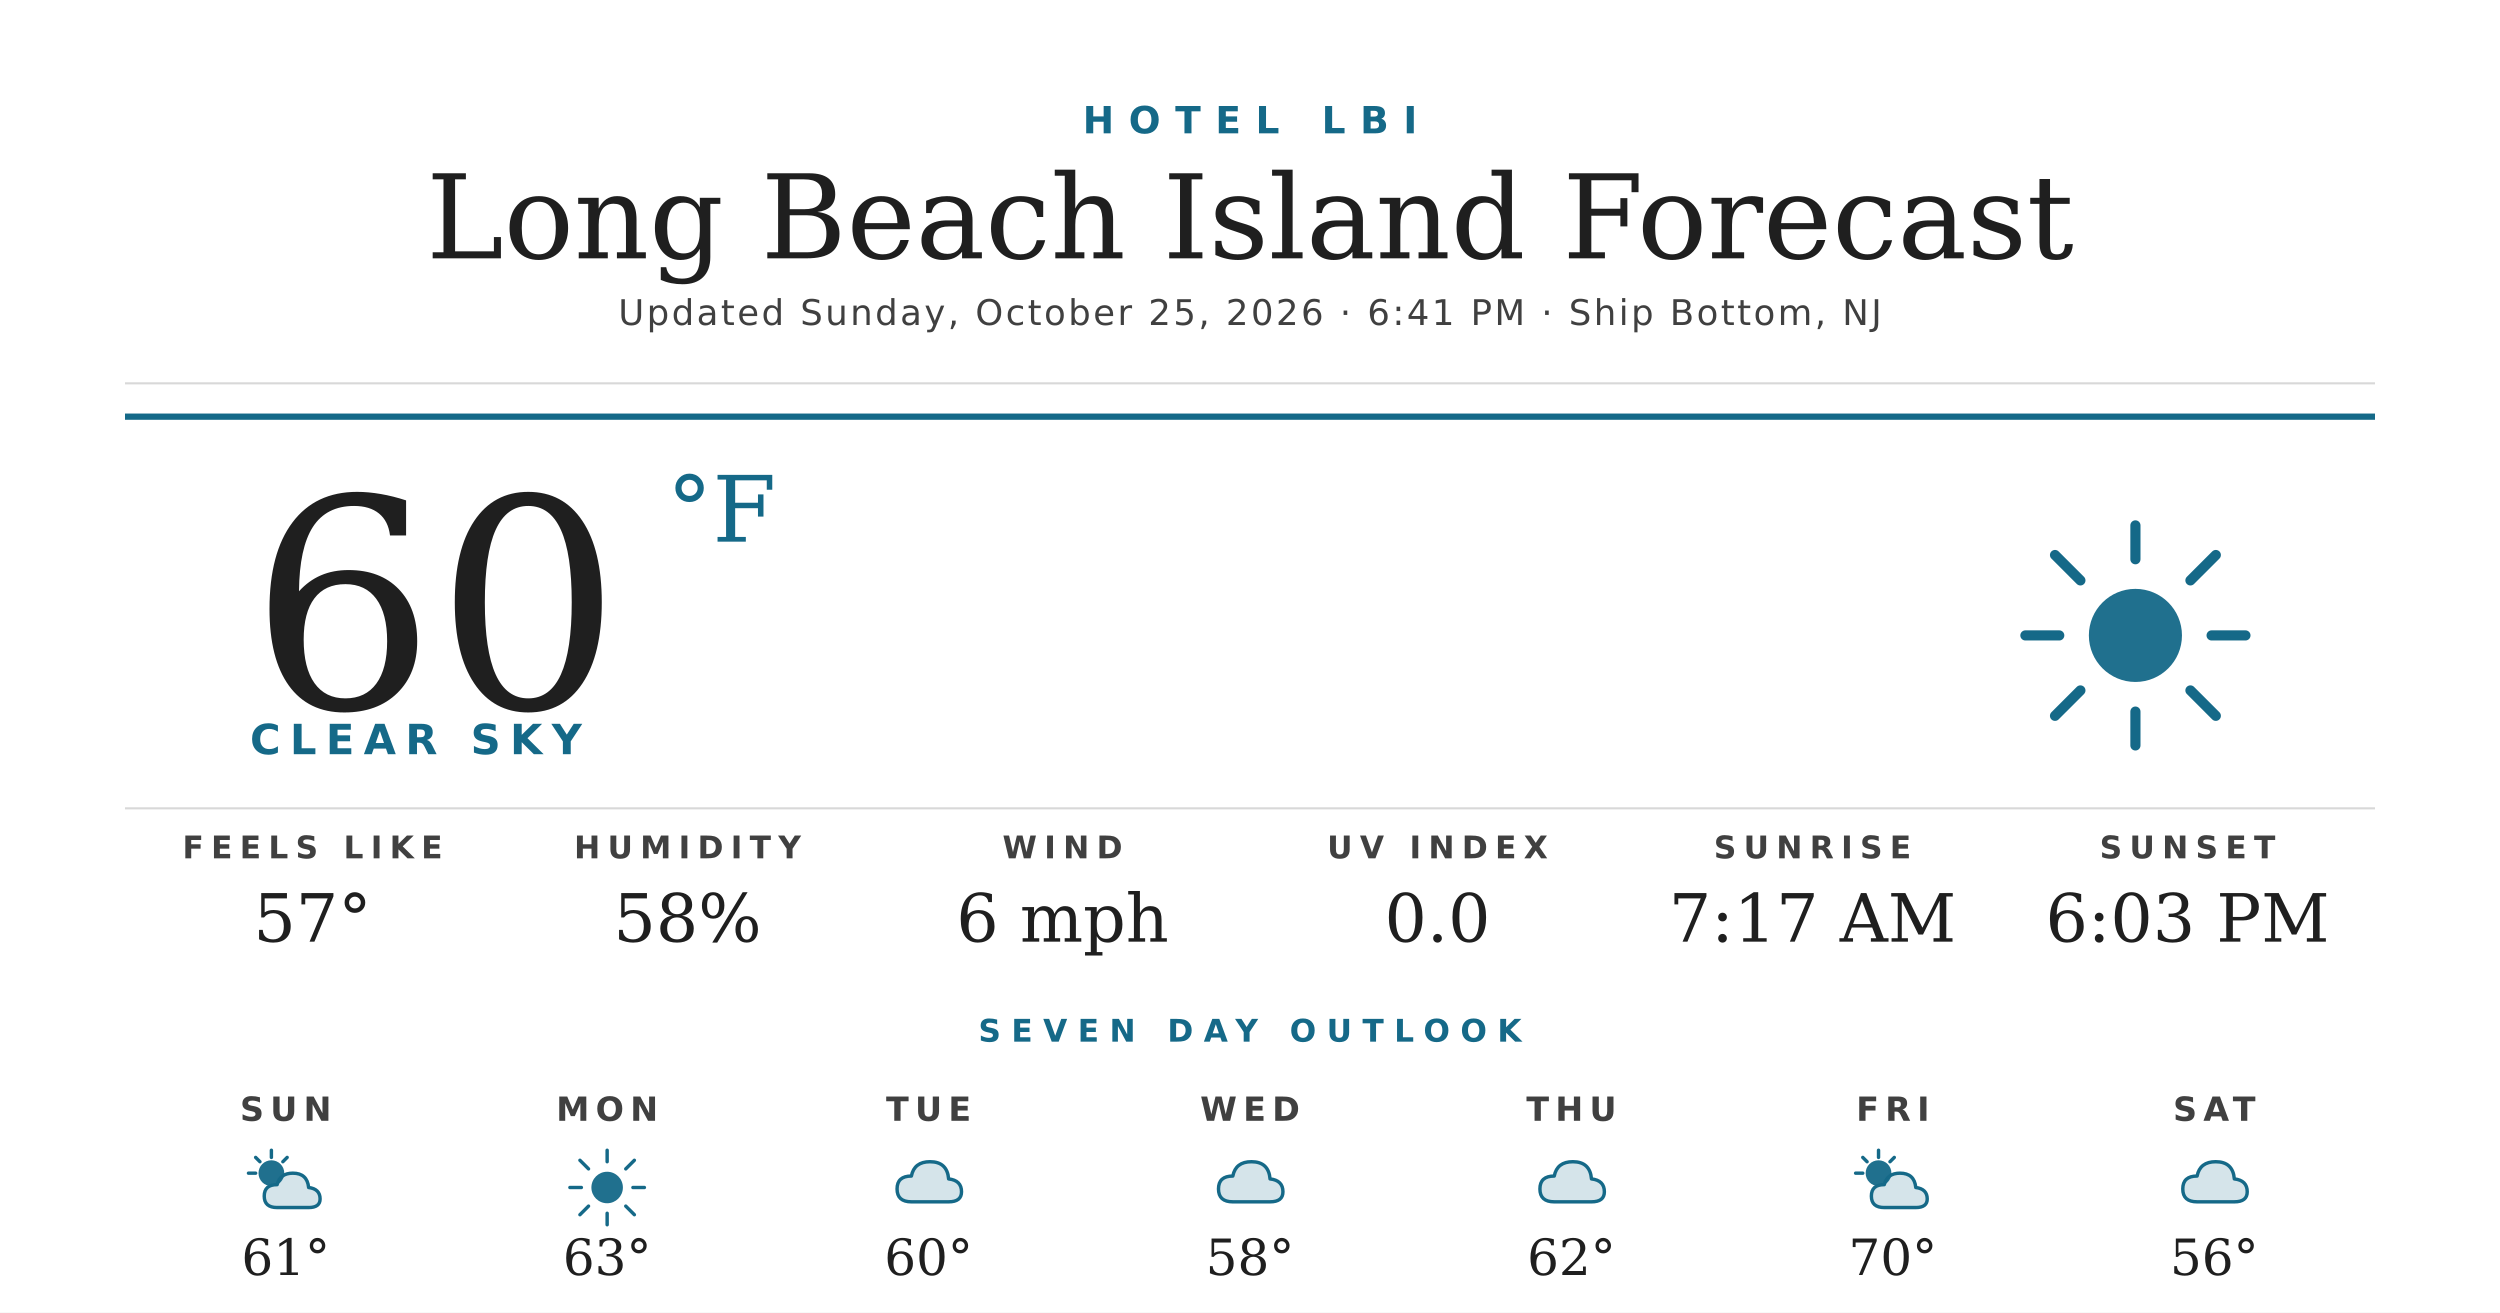
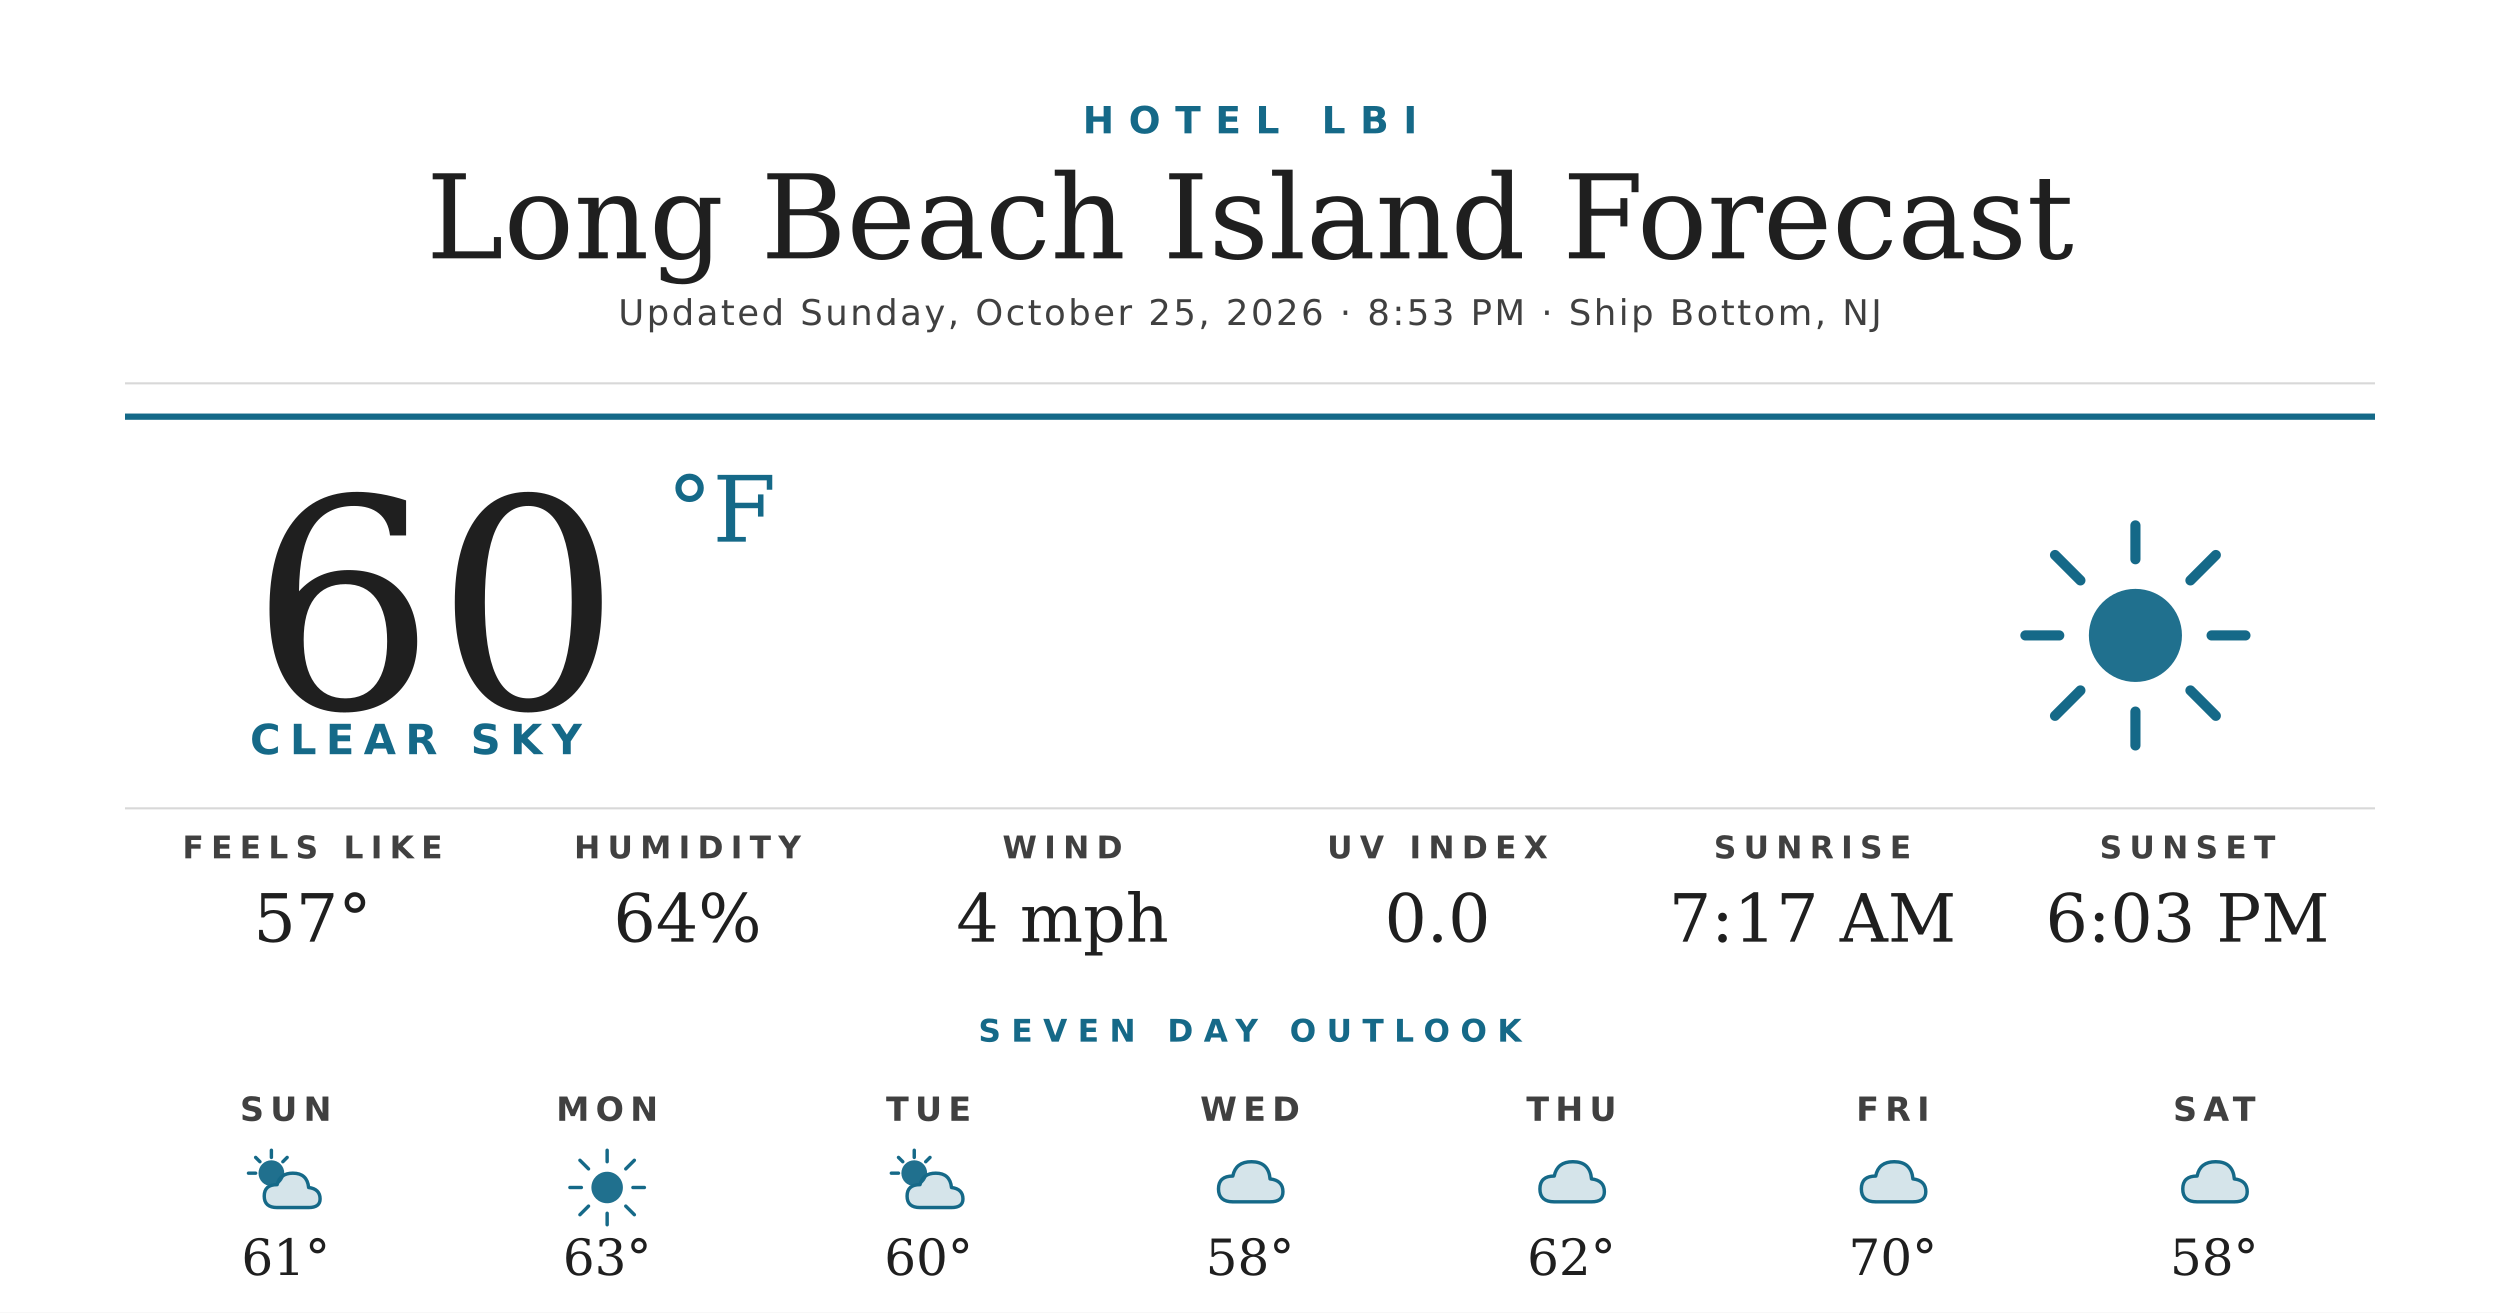
<svg xmlns="http://www.w3.org/2000/svg" width="1200" height="630" viewBox="0 0 1200 630">
  <rect width="1200" height="630" fill="#ffffff" />
  <text x="600" y="64" text-anchor="middle" font-family="'Montserrat Bold', 'Montserrat', 'DejaVu Sans', Helvetica, Arial, sans-serif" font-size="18" font-weight="700" fill="#156988" letter-spacing="7">HOTEL LBI</text>
  <text x="600" y="124" text-anchor="middle" font-family="'Prata', 'DejaVu Serif', Georgia, serif" font-size="56" fill="#1f1f1f">Long Beach Island Forecast</text>
-   <text x="600" y="156" text-anchor="middle" font-family="'Montserrat', 'DejaVu Sans', Helvetica, Arial, sans-serif" font-size="17" font-weight="500" fill="#404040" letter-spacing="1.2">Updated Sunday, October 25, 2026 · 6:41 PM · Ship Bottom, NJ</text>
+   <text x="600" y="156" text-anchor="middle" font-family="'Montserrat', 'DejaVu Sans', Helvetica, Arial, sans-serif" font-size="17" font-weight="500" fill="#404040" letter-spacing="1.2">Updated Sunday, October 25, 2026 · 8:53 PM · Ship Bottom, NJ</text>
  <line x1="60" y1="184" x2="1140" y2="184" stroke="#d8d8d8" stroke-width="1" />
  <line x1="60" y1="200" x2="1140" y2="200" stroke="#156988" stroke-width="3" />
  <text x="120" y="340" font-family="'Prata', 'DejaVu Serif', Georgia, serif" font-size="140" fill="#1f1f1f">60</text>
  <text x="320" y="260" font-family="'Prata', 'DejaVu Serif', Georgia, serif" font-size="44" fill="#156988">°F</text>
  <text x="120" y="362" font-family="'Montserrat Bold', 'Montserrat', 'DejaVu Sans', Helvetica, Arial, sans-serif" font-size="20" font-weight="700" fill="#156988" letter-spacing="4.5">CLEAR SKY</text>
  <g transform="translate(960,240) scale(2.03125)">
    <circle cx="32" cy="32" r="11" fill="#156988" opacity="0.95" />
    <g stroke="#156988" stroke-width="2.4" stroke-linecap="round">
      <line x1="32" y1="6" x2="32" y2="14" />
      <line x1="32" y1="50" x2="32" y2="58" />
      <line x1="6" y1="32" x2="14" y2="32" />
      <line x1="50" y1="32" x2="58" y2="32" />
      <line x1="13" y1="13" x2="19" y2="19" />
      <line x1="45" y1="45" x2="51" y2="51" />
      <line x1="13" y1="51" x2="19" y2="45" />
      <line x1="45" y1="19" x2="51" y2="13" />
    </g>
  </g>
  <line x1="60" y1="388" x2="1140" y2="388" stroke="#d8d8d8" stroke-width="1" />
  <text x="150" y="412" text-anchor="middle" font-family="'Montserrat Bold', 'Montserrat', 'DejaVu Sans', Helvetica, Arial, sans-serif" font-size="15" font-weight="700" fill="#404040" letter-spacing="3.5">FEELS LIKE</text>
  <text x="150" y="452" text-anchor="middle" font-family="'Prata', 'DejaVu Serif', Georgia, serif" font-size="32" fill="#1f1f1f">57°</text>
  <text x="330" y="412" text-anchor="middle" font-family="'Montserrat Bold', 'Montserrat', 'DejaVu Sans', Helvetica, Arial, sans-serif" font-size="15" font-weight="700" fill="#404040" letter-spacing="3.5">HUMIDITY</text>
-   <text x="330" y="452" text-anchor="middle" font-family="'Prata', 'DejaVu Serif', Georgia, serif" font-size="32" fill="#1f1f1f">58%</text>
+   <text x="330" y="452" text-anchor="middle" font-family="'Prata', 'DejaVu Serif', Georgia, serif" font-size="32" fill="#1f1f1f">64%</text>
  <text x="510" y="412" text-anchor="middle" font-family="'Montserrat Bold', 'Montserrat', 'DejaVu Sans', Helvetica, Arial, sans-serif" font-size="15" font-weight="700" fill="#404040" letter-spacing="3.5">WIND</text>
-   <text x="510" y="452" text-anchor="middle" font-family="'Prata', 'DejaVu Serif', Georgia, serif" font-size="32" fill="#1f1f1f">6 mph</text>
+   <text x="510" y="452" text-anchor="middle" font-family="'Prata', 'DejaVu Serif', Georgia, serif" font-size="32" fill="#1f1f1f">4 mph</text>
  <text x="690" y="412" text-anchor="middle" font-family="'Montserrat Bold', 'Montserrat', 'DejaVu Sans', Helvetica, Arial, sans-serif" font-size="15" font-weight="700" fill="#404040" letter-spacing="3.5">UV INDEX</text>
  <text x="690" y="452" text-anchor="middle" font-family="'Prata', 'DejaVu Serif', Georgia, serif" font-size="32" fill="#1f1f1f">0.0</text>
  <text x="870" y="412" text-anchor="middle" font-family="'Montserrat Bold', 'Montserrat', 'DejaVu Sans', Helvetica, Arial, sans-serif" font-size="15" font-weight="700" fill="#404040" letter-spacing="3.5">SUNRISE</text>
  <text x="870" y="452" text-anchor="middle" font-family="'Prata', 'DejaVu Serif', Georgia, serif" font-size="32" fill="#1f1f1f">7:17 AM</text>
  <text x="1050" y="412" text-anchor="middle" font-family="'Montserrat Bold', 'Montserrat', 'DejaVu Sans', Helvetica, Arial, sans-serif" font-size="15" font-weight="700" fill="#404040" letter-spacing="3.5">SUNSET</text>
  <text x="1050" y="452" text-anchor="middle" font-family="'Prata', 'DejaVu Serif', Georgia, serif" font-size="32" fill="#1f1f1f">6:03 PM</text>
  <text x="600" y="500" text-anchor="middle" font-family="'Montserrat Bold', 'Montserrat', 'DejaVu Sans', Helvetica, Arial, sans-serif" font-size="15" font-weight="700" fill="#156988" letter-spacing="5">SEVEN DAY OUTLOOK</text>
  <text x="137.143" y="538" text-anchor="middle" font-family="'Montserrat Bold', 'Montserrat', 'DejaVu Sans', Helvetica, Arial, sans-serif" font-size="16" font-weight="700" fill="#404040" letter-spacing="3">SUN</text>
  <g transform="translate(115.1429,548) scale(0.6875)">
    <circle cx="22" cy="22" r="9" fill="#156988" opacity="0.95" />
    <g stroke="#156988" stroke-width="2.4" stroke-linecap="round">
      <line x1="22" y1="6" x2="22" y2="11" />
      <line x1="6" y1="22" x2="11" y2="22" />
      <line x1="11" y1="11" x2="14" y2="14" />
      <line x1="33" y1="11" x2="30" y2="14" />
    </g>
    <path d="M26 46 Q17 46 17 38 Q17 30 26 30 Q28 22 37 22 Q47 22 48 32 Q56 33 56 40 Q56 46 48 46 Z" fill="#156988" opacity="0.18" />
    <path d="M26 46 Q17 46 17 38 Q17 30 26 30 Q28 22 37 22 Q47 22 48 32 Q56 33 56 40 Q56 46 48 46 Z" fill="none" stroke="#156988" stroke-width="2.4" stroke-linejoin="round" />
  </g>
  <text x="137.143" y="612" text-anchor="middle" font-family="'Prata', 'DejaVu Serif', Georgia, serif" font-size="24" fill="#1f1f1f">61°</text>
  <text x="291.429" y="538" text-anchor="middle" font-family="'Montserrat Bold', 'Montserrat', 'DejaVu Sans', Helvetica, Arial, sans-serif" font-size="16" font-weight="700" fill="#404040" letter-spacing="3">MON</text>
  <g transform="translate(269.4286,548) scale(0.6875)">
    <circle cx="32" cy="32" r="11" fill="#156988" opacity="0.95" />
    <g stroke="#156988" stroke-width="2.4" stroke-linecap="round">
      <line x1="32" y1="6" x2="32" y2="14" />
      <line x1="32" y1="50" x2="32" y2="58" />
      <line x1="6" y1="32" x2="14" y2="32" />
      <line x1="50" y1="32" x2="58" y2="32" />
      <line x1="13" y1="13" x2="19" y2="19" />
      <line x1="45" y1="45" x2="51" y2="51" />
      <line x1="13" y1="51" x2="19" y2="45" />
      <line x1="45" y1="19" x2="51" y2="13" />
    </g>
  </g>
  <text x="291.429" y="612" text-anchor="middle" font-family="'Prata', 'DejaVu Serif', Georgia, serif" font-size="24" fill="#1f1f1f">63°</text>
  <text x="445.714" y="538" text-anchor="middle" font-family="'Montserrat Bold', 'Montserrat', 'DejaVu Sans', Helvetica, Arial, sans-serif" font-size="16" font-weight="700" fill="#404040" letter-spacing="3">TUE</text>
  <g transform="translate(423.7143,548) scale(0.6875)">
-     <path d="M20 42 Q10 42 10 33 Q10 24 20 24 Q22 14 33 14 Q45 14 46 26 Q55 27 55 35 Q55 42 46 42 Z" fill="#156988" opacity="0.18" />
-     <path d="M20 42 Q10 42 10 33 Q10 24 20 24 Q22 14 33 14 Q45 14 46 26 Q55 27 55 35 Q55 42 46 42 Z" fill="none" stroke="#156988" stroke-width="2.4" stroke-linejoin="round" />
+     <circle cx="22" cy="22" r="9" fill="#156988" opacity="0.95" />
+     <g stroke="#156988" stroke-width="2.4" stroke-linecap="round">
+       <line x1="22" y1="6" x2="22" y2="11" />
+       <line x1="6" y1="22" x2="11" y2="22" />
+       <line x1="11" y1="11" x2="14" y2="14" />
+       <line x1="33" y1="11" x2="30" y2="14" />
+     </g>
+     <path d="M26 46 Q17 46 17 38 Q17 30 26 30 Q28 22 37 22 Q47 22 48 32 Q56 33 56 40 Q56 46 48 46 Z" fill="#156988" opacity="0.18" />
+     <path d="M26 46 Q17 46 17 38 Q17 30 26 30 Q28 22 37 22 Q47 22 48 32 Q56 33 56 40 Q56 46 48 46 Z" fill="none" stroke="#156988" stroke-width="2.4" stroke-linejoin="round" />
  </g>
  <text x="445.714" y="612" text-anchor="middle" font-family="'Prata', 'DejaVu Serif', Georgia, serif" font-size="24" fill="#1f1f1f">60°</text>
  <text x="600" y="538" text-anchor="middle" font-family="'Montserrat Bold', 'Montserrat', 'DejaVu Sans', Helvetica, Arial, sans-serif" font-size="16" font-weight="700" fill="#404040" letter-spacing="3">WED</text>
  <g transform="translate(578,548) scale(0.6875)">
    <path d="M20 42 Q10 42 10 33 Q10 24 20 24 Q22 14 33 14 Q45 14 46 26 Q55 27 55 35 Q55 42 46 42 Z" fill="#156988" opacity="0.18" />
    <path d="M20 42 Q10 42 10 33 Q10 24 20 24 Q22 14 33 14 Q45 14 46 26 Q55 27 55 35 Q55 42 46 42 Z" fill="none" stroke="#156988" stroke-width="2.4" stroke-linejoin="round" />
  </g>
  <text x="600" y="612" text-anchor="middle" font-family="'Prata', 'DejaVu Serif', Georgia, serif" font-size="24" fill="#1f1f1f">58°</text>
  <text x="754.286" y="538" text-anchor="middle" font-family="'Montserrat Bold', 'Montserrat', 'DejaVu Sans', Helvetica, Arial, sans-serif" font-size="16" font-weight="700" fill="#404040" letter-spacing="3">THU</text>
  <g transform="translate(732.2857,548) scale(0.6875)">
    <path d="M20 42 Q10 42 10 33 Q10 24 20 24 Q22 14 33 14 Q45 14 46 26 Q55 27 55 35 Q55 42 46 42 Z" fill="#156988" opacity="0.18" />
    <path d="M20 42 Q10 42 10 33 Q10 24 20 24 Q22 14 33 14 Q45 14 46 26 Q55 27 55 35 Q55 42 46 42 Z" fill="none" stroke="#156988" stroke-width="2.4" stroke-linejoin="round" />
  </g>
  <text x="754.286" y="612" text-anchor="middle" font-family="'Prata', 'DejaVu Serif', Georgia, serif" font-size="24" fill="#1f1f1f">62°</text>
  <text x="908.571" y="538" text-anchor="middle" font-family="'Montserrat Bold', 'Montserrat', 'DejaVu Sans', Helvetica, Arial, sans-serif" font-size="16" font-weight="700" fill="#404040" letter-spacing="3">FRI</text>
  <g transform="translate(886.5714,548) scale(0.6875)">
-     <circle cx="22" cy="22" r="9" fill="#156988" opacity="0.95" />
-     <g stroke="#156988" stroke-width="2.4" stroke-linecap="round">
-       <line x1="22" y1="6" x2="22" y2="11" />
-       <line x1="6" y1="22" x2="11" y2="22" />
-       <line x1="11" y1="11" x2="14" y2="14" />
-       <line x1="33" y1="11" x2="30" y2="14" />
-     </g>
-     <path d="M26 46 Q17 46 17 38 Q17 30 26 30 Q28 22 37 22 Q47 22 48 32 Q56 33 56 40 Q56 46 48 46 Z" fill="#156988" opacity="0.18" />
-     <path d="M26 46 Q17 46 17 38 Q17 30 26 30 Q28 22 37 22 Q47 22 48 32 Q56 33 56 40 Q56 46 48 46 Z" fill="none" stroke="#156988" stroke-width="2.4" stroke-linejoin="round" />
+     <path d="M20 42 Q10 42 10 33 Q10 24 20 24 Q22 14 33 14 Q45 14 46 26 Q55 27 55 35 Q55 42 46 42 Z" fill="#156988" opacity="0.18" />
+     <path d="M20 42 Q10 42 10 33 Q10 24 20 24 Q22 14 33 14 Q45 14 46 26 Q55 27 55 35 Q55 42 46 42 Z" fill="none" stroke="#156988" stroke-width="2.4" stroke-linejoin="round" />
  </g>
  <text x="908.571" y="612" text-anchor="middle" font-family="'Prata', 'DejaVu Serif', Georgia, serif" font-size="24" fill="#1f1f1f">70°</text>
  <text x="1062.857" y="538" text-anchor="middle" font-family="'Montserrat Bold', 'Montserrat', 'DejaVu Sans', Helvetica, Arial, sans-serif" font-size="16" font-weight="700" fill="#404040" letter-spacing="3">SAT</text>
  <g transform="translate(1040.857,548) scale(0.6875)">
    <path d="M20 42 Q10 42 10 33 Q10 24 20 24 Q22 14 33 14 Q45 14 46 26 Q55 27 55 35 Q55 42 46 42 Z" fill="#156988" opacity="0.18" />
    <path d="M20 42 Q10 42 10 33 Q10 24 20 24 Q22 14 33 14 Q45 14 46 26 Q55 27 55 35 Q55 42 46 42 Z" fill="none" stroke="#156988" stroke-width="2.4" stroke-linejoin="round" />
  </g>
-   <text x="1062.857" y="612" text-anchor="middle" font-family="'Prata', 'DejaVu Serif', Georgia, serif" font-size="24" fill="#1f1f1f">56°</text>
+   <text x="1062.857" y="612" text-anchor="middle" font-family="'Prata', 'DejaVu Serif', Georgia, serif" font-size="24" fill="#1f1f1f">58°</text>
</svg>
